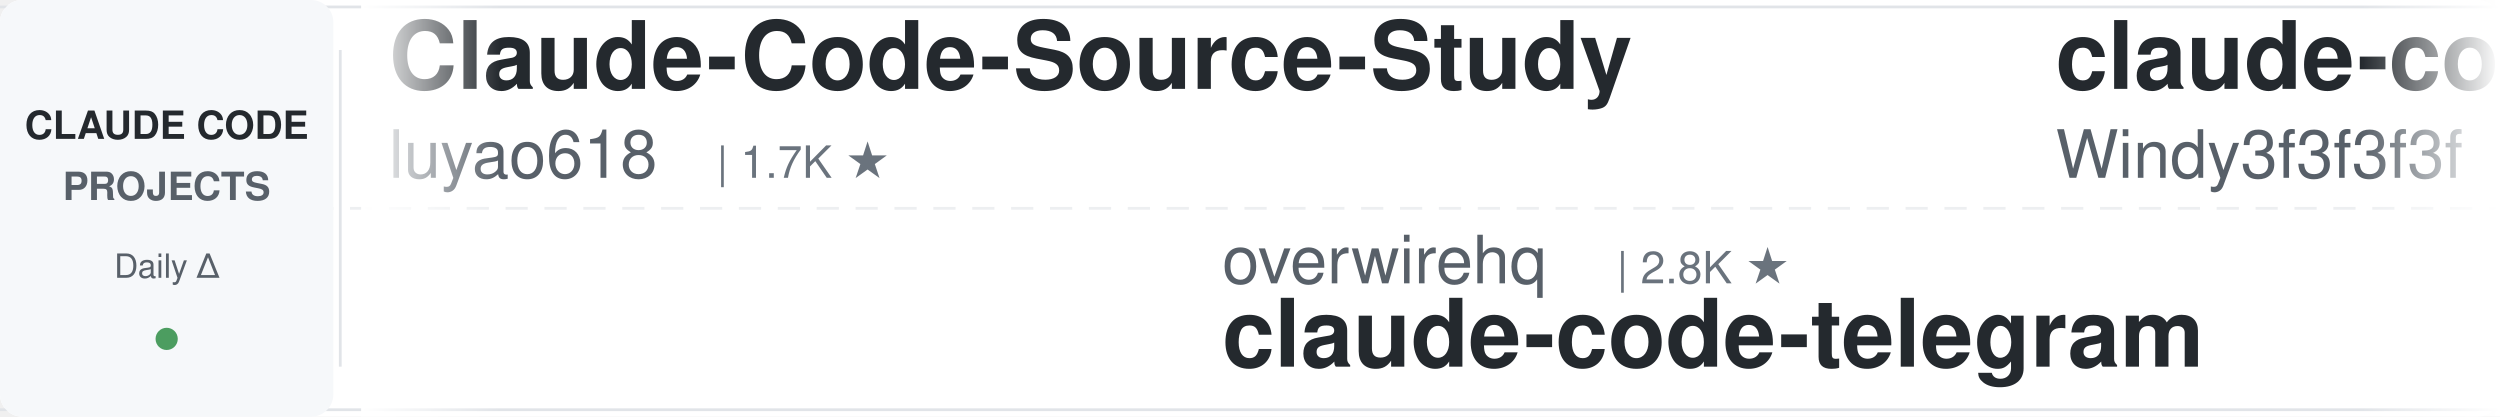
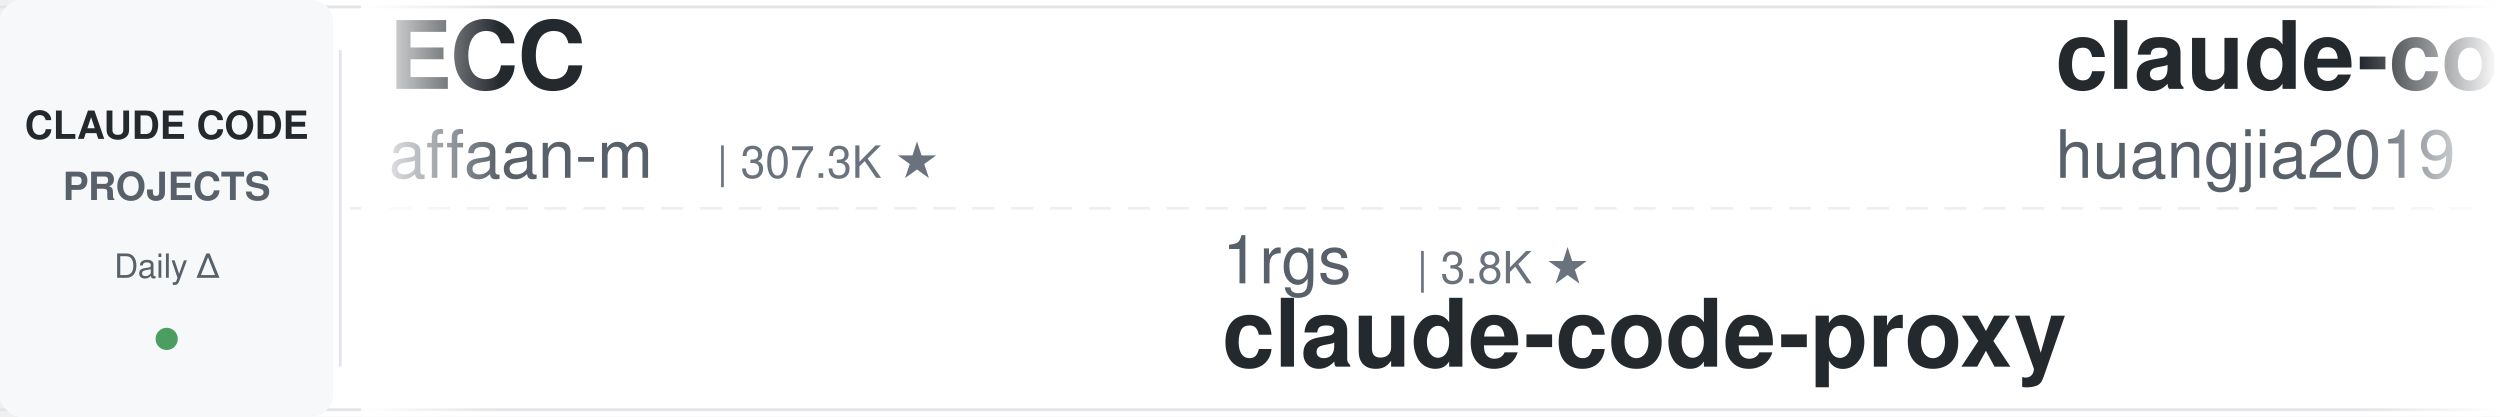
<svg xmlns="http://www.w3.org/2000/svg" width="900" height="150">
  <defs>
    <linearGradient id="leftFade" x1="0%" y1="0%" x2="100%" y2="0%">
      <stop offset="0%" style="stop-color:#ffffff;stop-opacity:1" />
      <stop offset="100%" style="stop-color:#ffffff;stop-opacity:0" />
    </linearGradient>
    <linearGradient id="rightFade" x1="0%" y1="0%" x2="100%" y2="0%">
      <stop offset="0%" style="stop-color:#ffffff;stop-opacity:0" />
      <stop offset="100%" style="stop-color:#ffffff;stop-opacity:1" />
    </linearGradient>
  </defs>
  <rect width="900" height="150" fill="#ffffff" rx="8" />
  <rect x="0" y="2" width="900" height="1" fill="#e1e4e8" />
  <rect x="0" y="147" width="900" height="1" fill="#e1e4e8" />
  <line x1="0" y1="75" x2="900" y2="75" stroke="#e1e4e8" stroke-width="1" stroke-dasharray="8 6" opacity="0.6" />
  <rect x="0" y="0" width="120" height="150" fill="#f6f8fa" rx="8" />
  <text x="60" y="50" font-family="-apple-system, BlinkMacSystemFont, 'Segoe UI', Helvetica, Arial, sans-serif" font-size="14" font-weight="600" fill="#24292e" text-anchor="middle">CLAUDE CODE</text>
  <text x="60" y="72" font-family="-apple-system, BlinkMacSystemFont, 'Segoe UI', Helvetica, Arial, sans-serif" font-size="14" font-weight="600" fill="#586069" text-anchor="middle">PROJECTS</text>
  <text x="60" y="100" font-family="-apple-system, BlinkMacSystemFont, 'Segoe UI', Helvetica, Arial, sans-serif" font-size="12" font-weight="500" fill="#586069" text-anchor="middle">Daily Δ</text>
  <circle cx="60" cy="122" r="4" fill="#22863a" opacity="0.8" />
  <rect x="122" y="18" width="1" height="114" fill="#e1e4e8" />
  <clipPath id="tickerClip">
    <rect x="130" y="0" width="770" height="150" />
  </clipPath>
  <g clip-path="url(#tickerClip)">
    <g id="tickerItems">
      <animateTransform attributeName="transform" attributeType="XML" type="translate" from="0 0" to="-3000 0" dur="54s" repeatCount="indefinite" />
      <g transform="translate(0, 0)">
-         <text x="140" y="32" font-family="-apple-system, BlinkMacSystemFont, 'Segoe UI', Helvetica, Arial, sans-serif" font-size="34" font-weight="600" fill="#24292e">Claude-Code-Source-Study</text>
-         <text x="140" y="64" font-family="-apple-system, BlinkMacSystemFont, 'Segoe UI', Helvetica, Arial, sans-serif" font-size="24" font-weight="400" fill="#586069">luyao618</text>
-         <text x="258" y="64" font-family="-apple-system, BlinkMacSystemFont, 'Segoe UI', Helvetica, Arial, sans-serif" font-size="16" font-weight="500" fill="#6a737d">| 1.7K ★</text>
+         <text x="140" y="32" font-family="-apple-system, BlinkMacSystemFont, 'Segoe UI', Helvetica, Arial, sans-serif" font-size="34" font-weight="600" fill="#24292e">ECC</text>
+         <text x="140" y="64" font-family="-apple-system, BlinkMacSystemFont, 'Segoe UI', Helvetica, Arial, sans-serif" font-size="24" font-weight="400" fill="#586069">affaan-m</text>
+         <text x="258" y="64" font-family="-apple-system, BlinkMacSystemFont, 'Segoe UI', Helvetica, Arial, sans-serif" font-size="16" font-weight="500" fill="#6a737d">| 307.3K ★</text>
      </g>
      <g transform="translate(300, 0)">
-         <text x="140" y="102" font-family="-apple-system, BlinkMacSystemFont, 'Segoe UI', Helvetica, Arial, sans-serif" font-size="24" font-weight="400" fill="#586069">overwirehq</text>
-         <text x="282" y="102" font-family="-apple-system, BlinkMacSystemFont, 'Segoe UI', Helvetica, Arial, sans-serif" font-size="16" font-weight="500" fill="#6a737d">| 2.8K ★</text>
-         <text x="140" y="132" font-family="-apple-system, BlinkMacSystemFont, 'Segoe UI', Helvetica, Arial, sans-serif" font-size="34" font-weight="600" fill="#24292e">claude-code-telegram</text>
+         <text x="140" y="102" font-family="-apple-system, BlinkMacSystemFont, 'Segoe UI', Helvetica, Arial, sans-serif" font-size="24" font-weight="400" fill="#586069">1rgs</text>
+         <text x="210" y="102" font-family="-apple-system, BlinkMacSystemFont, 'Segoe UI', Helvetica, Arial, sans-serif" font-size="16" font-weight="500" fill="#6a737d">| 3.8K ★</text>
+         <text x="140" y="132" font-family="-apple-system, BlinkMacSystemFont, 'Segoe UI', Helvetica, Arial, sans-serif" font-size="34" font-weight="600" fill="#24292e">claude-code-proxy</text>
      </g>
      <g transform="translate(600, 0)">
-         <text x="140" y="32" font-family="-apple-system, BlinkMacSystemFont, 'Segoe UI', Helvetica, Arial, sans-serif" font-size="34" font-weight="600" fill="#24292e">claude-code-from-scratch</text>
-         <text x="140" y="64" font-family="-apple-system, BlinkMacSystemFont, 'Segoe UI', Helvetica, Arial, sans-serif" font-size="24" font-weight="400" fill="#586069">Windy3f3f3f3f</text>
-         <text x="318" y="64" font-family="-apple-system, BlinkMacSystemFont, 'Segoe UI', Helvetica, Arial, sans-serif" font-size="16" font-weight="500" fill="#6a737d">| 2.8K ★</text>
+         <text x="140" y="32" font-family="-apple-system, BlinkMacSystemFont, 'Segoe UI', Helvetica, Arial, sans-serif" font-size="34" font-weight="600" fill="#24292e">claude-code-engineering</text>
+         <text x="140" y="64" font-family="-apple-system, BlinkMacSystemFont, 'Segoe UI', Helvetica, Arial, sans-serif" font-size="24" font-weight="400" fill="#586069">huangjia2019</text>
+         <text x="306" y="64" font-family="-apple-system, BlinkMacSystemFont, 'Segoe UI', Helvetica, Arial, sans-serif" font-size="16" font-weight="500" fill="#6a737d">| 1.2K ★</text>
      </g>
      <g transform="translate(900, 0)">
-         <text x="140" y="102" font-family="-apple-system, BlinkMacSystemFont, 'Segoe UI', Helvetica, Arial, sans-serif" font-size="24" font-weight="400" fill="#586069">ccplugins</text>
-         <text x="270" y="102" font-family="-apple-system, BlinkMacSystemFont, 'Segoe UI', Helvetica, Arial, sans-serif" font-size="16" font-weight="500" fill="#6a737d">| 1.0K ★</text>
-         <text x="140" y="132" font-family="-apple-system, BlinkMacSystemFont, 'Segoe UI', Helvetica, Arial, sans-serif" font-size="34" font-weight="600" fill="#24292e">awesome-claude-code-plug...</text>
+         <text x="140" y="102" font-family="-apple-system, BlinkMacSystemFont, 'Segoe UI', Helvetica, Arial, sans-serif" font-size="24" font-weight="400" fill="#586069">musistudio</text>
+         <text x="282" y="102" font-family="-apple-system, BlinkMacSystemFont, 'Segoe UI', Helvetica, Arial, sans-serif" font-size="16" font-weight="500" fill="#6a737d">| 38.2K ★</text>
+         <text x="140" y="132" font-family="-apple-system, BlinkMacSystemFont, 'Segoe UI', Helvetica, Arial, sans-serif" font-size="34" font-weight="600" fill="#24292e">claude-code-router</text>
      </g>
      <g transform="translate(1200, 0)">
-         <text x="140" y="32" font-family="-apple-system, BlinkMacSystemFont, 'Segoe UI', Helvetica, Arial, sans-serif" font-size="34" font-weight="600" fill="#24292e">claude-code-proxy</text>
-         <text x="140" y="64" font-family="-apple-system, BlinkMacSystemFont, 'Segoe UI', Helvetica, Arial, sans-serif" font-size="24" font-weight="400" fill="#586069">1rgs</text>
-         <text x="210" y="64" font-family="-apple-system, BlinkMacSystemFont, 'Segoe UI', Helvetica, Arial, sans-serif" font-size="16" font-weight="500" fill="#6a737d">| 3.8K ★</text>
+         <text x="140" y="32" font-family="-apple-system, BlinkMacSystemFont, 'Segoe UI', Helvetica, Arial, sans-serif" font-size="34" font-weight="600" fill="#24292e">claude-code-book</text>
+         <text x="140" y="64" font-family="-apple-system, BlinkMacSystemFont, 'Segoe UI', Helvetica, Arial, sans-serif" font-size="24" font-weight="400" fill="#586069">lintsinghua</text>
+         <text x="294" y="64" font-family="-apple-system, BlinkMacSystemFont, 'Segoe UI', Helvetica, Arial, sans-serif" font-size="16" font-weight="500" fill="#6a737d">| 4.4K ★</text>
      </g>
      <g transform="translate(1500, 0)">
-         <text x="140" y="102" font-family="-apple-system, BlinkMacSystemFont, 'Segoe UI', Helvetica, Arial, sans-serif" font-size="24" font-weight="400" fill="#586069">VoltAgent</text>
-         <text x="270" y="102" font-family="-apple-system, BlinkMacSystemFont, 'Segoe UI', Helvetica, Arial, sans-serif" font-size="16" font-weight="500" fill="#6a737d">| 26.7K ★</text>
-         <text x="140" y="132" font-family="-apple-system, BlinkMacSystemFont, 'Segoe UI', Helvetica, Arial, sans-serif" font-size="34" font-weight="600" fill="#24292e">awesome-claude-code-suba...</text>
+         <text x="140" y="102" font-family="-apple-system, BlinkMacSystemFont, 'Segoe UI', Helvetica, Arial, sans-serif" font-size="24" font-weight="400" fill="#586069">davila7</text>
+         <text x="246" y="102" font-family="-apple-system, BlinkMacSystemFont, 'Segoe UI', Helvetica, Arial, sans-serif" font-size="16" font-weight="500" fill="#6a737d">| 34.0K ★</text>
+         <text x="140" y="132" font-family="-apple-system, BlinkMacSystemFont, 'Segoe UI', Helvetica, Arial, sans-serif" font-size="34" font-weight="600" fill="#24292e">claude-code-templates</text>
      </g>
      <g transform="translate(1800, 0)">
-         <text x="140" y="32" font-family="-apple-system, BlinkMacSystemFont, 'Segoe UI', Helvetica, Arial, sans-serif" font-size="34" font-weight="600" fill="#24292e">my-claude-code-setup</text>
-         <text x="140" y="64" font-family="-apple-system, BlinkMacSystemFont, 'Segoe UI', Helvetica, Arial, sans-serif" font-size="24" font-weight="400" fill="#586069">centminmod</text>
-         <text x="282" y="64" font-family="-apple-system, BlinkMacSystemFont, 'Segoe UI', Helvetica, Arial, sans-serif" font-size="16" font-weight="500" fill="#6a737d">| 2.7K ★</text>
+         <text x="140" y="32" font-family="-apple-system, BlinkMacSystemFont, 'Segoe UI', Helvetica, Arial, sans-serif" font-size="34" font-weight="600" fill="#24292e">Claude-Code-Usage-Monito...</text>
+         <text x="140" y="64" font-family="-apple-system, BlinkMacSystemFont, 'Segoe UI', Helvetica, Arial, sans-serif" font-size="24" font-weight="400" fill="#586069">Maciek-roboblog</text>
+         <text x="342" y="64" font-family="-apple-system, BlinkMacSystemFont, 'Segoe UI', Helvetica, Arial, sans-serif" font-size="16" font-weight="500" fill="#6a737d">| 8.8K ★</text>
      </g>
      <g transform="translate(2100, 0)">
-         <text x="140" y="102" font-family="-apple-system, BlinkMacSystemFont, 'Segoe UI', Helvetica, Arial, sans-serif" font-size="24" font-weight="400" fill="#586069">frankbria</text>
-         <text x="270" y="102" font-family="-apple-system, BlinkMacSystemFont, 'Segoe UI', Helvetica, Arial, sans-serif" font-size="16" font-weight="500" fill="#6a737d">| 9.7K ★</text>
-         <text x="140" y="132" font-family="-apple-system, BlinkMacSystemFont, 'Segoe UI', Helvetica, Arial, sans-serif" font-size="34" font-weight="600" fill="#24292e">ralph-claude-code</text>
+         <text x="140" y="102" font-family="-apple-system, BlinkMacSystemFont, 'Segoe UI', Helvetica, Arial, sans-serif" font-size="24" font-weight="400" fill="#586069">liuup</text>
+         <text x="222" y="102" font-family="-apple-system, BlinkMacSystemFont, 'Segoe UI', Helvetica, Arial, sans-serif" font-size="16" font-weight="500" fill="#6a737d">| 4.1K ★</text>
+         <text x="140" y="132" font-family="-apple-system, BlinkMacSystemFont, 'Segoe UI', Helvetica, Arial, sans-serif" font-size="34" font-weight="600" fill="#24292e">claude-code-analysis</text>
      </g>
      <g transform="translate(2400, 0)">
-         <text x="140" y="32" font-family="-apple-system, BlinkMacSystemFont, 'Segoe UI', Helvetica, Arial, sans-serif" font-size="34" font-weight="600" fill="#24292e">claude-code-templates</text>
-         <text x="140" y="64" font-family="-apple-system, BlinkMacSystemFont, 'Segoe UI', Helvetica, Arial, sans-serif" font-size="24" font-weight="400" fill="#586069">davila7</text>
-         <text x="246" y="64" font-family="-apple-system, BlinkMacSystemFont, 'Segoe UI', Helvetica, Arial, sans-serif" font-size="16" font-weight="500" fill="#6a737d">| 34.0K ★</text>
+         <text x="140" y="32" font-family="-apple-system, BlinkMacSystemFont, 'Segoe UI', Helvetica, Arial, sans-serif" font-size="34" font-weight="600" fill="#24292e">free-claude-code</text>
+         <text x="140" y="64" font-family="-apple-system, BlinkMacSystemFont, 'Segoe UI', Helvetica, Arial, sans-serif" font-size="24" font-weight="400" fill="#586069">Alishahryar1</text>
+         <text x="306" y="64" font-family="-apple-system, BlinkMacSystemFont, 'Segoe UI', Helvetica, Arial, sans-serif" font-size="16" font-weight="500" fill="#6a737d">| 72.0K ★</text>
      </g>
      <g transform="translate(2700, 0)">
-         <text x="140" y="102" font-family="-apple-system, BlinkMacSystemFont, 'Segoe UI', Helvetica, Arial, sans-serif" font-size="24" font-weight="400" fill="#586069">Yuyz0112</text>
-         <text x="258" y="102" font-family="-apple-system, BlinkMacSystemFont, 'Segoe UI', Helvetica, Arial, sans-serif" font-size="16" font-weight="500" fill="#6a737d">| 2.5K ★</text>
-         <text x="140" y="132" font-family="-apple-system, BlinkMacSystemFont, 'Segoe UI', Helvetica, Arial, sans-serif" font-size="34" font-weight="600" fill="#24292e">claude-code-reverse</text>
+         <text x="140" y="102" font-family="-apple-system, BlinkMacSystemFont, 'Segoe UI', Helvetica, Arial, sans-serif" font-size="24" font-weight="400" fill="#586069">JrCx7scC</text>
+         <text x="258" y="102" font-family="-apple-system, BlinkMacSystemFont, 'Segoe UI', Helvetica, Arial, sans-serif" font-size="16" font-weight="500" fill="#6a737d">| 377 ★</text>
+         <text x="140" y="132" font-family="-apple-system, BlinkMacSystemFont, 'Segoe UI', Helvetica, Arial, sans-serif" font-size="34" font-weight="600" fill="#24292e">claude-code-source</text>
      </g>
      <g transform="translate(3000, 0)">
-         <text x="140" y="32" font-family="-apple-system, BlinkMacSystemFont, 'Segoe UI', Helvetica, Arial, sans-serif" font-size="34" font-weight="600" fill="#24292e">Claude-Code-Source-Study</text>
-         <text x="140" y="64" font-family="-apple-system, BlinkMacSystemFont, 'Segoe UI', Helvetica, Arial, sans-serif" font-size="24" font-weight="400" fill="#586069">luyao618</text>
-         <text x="258" y="64" font-family="-apple-system, BlinkMacSystemFont, 'Segoe UI', Helvetica, Arial, sans-serif" font-size="16" font-weight="500" fill="#6a737d">| 1.7K ★</text>
+         <text x="140" y="32" font-family="-apple-system, BlinkMacSystemFont, 'Segoe UI', Helvetica, Arial, sans-serif" font-size="34" font-weight="600" fill="#24292e">ECC</text>
+         <text x="140" y="64" font-family="-apple-system, BlinkMacSystemFont, 'Segoe UI', Helvetica, Arial, sans-serif" font-size="24" font-weight="400" fill="#586069">affaan-m</text>
+         <text x="258" y="64" font-family="-apple-system, BlinkMacSystemFont, 'Segoe UI', Helvetica, Arial, sans-serif" font-size="16" font-weight="500" fill="#6a737d">| 307.3K ★</text>
      </g>
      <g transform="translate(3300, 0)">
-         <text x="140" y="102" font-family="-apple-system, BlinkMacSystemFont, 'Segoe UI', Helvetica, Arial, sans-serif" font-size="24" font-weight="400" fill="#586069">overwirehq</text>
-         <text x="282" y="102" font-family="-apple-system, BlinkMacSystemFont, 'Segoe UI', Helvetica, Arial, sans-serif" font-size="16" font-weight="500" fill="#6a737d">| 2.8K ★</text>
-         <text x="140" y="132" font-family="-apple-system, BlinkMacSystemFont, 'Segoe UI', Helvetica, Arial, sans-serif" font-size="34" font-weight="600" fill="#24292e">claude-code-telegram</text>
+         <text x="140" y="102" font-family="-apple-system, BlinkMacSystemFont, 'Segoe UI', Helvetica, Arial, sans-serif" font-size="24" font-weight="400" fill="#586069">1rgs</text>
+         <text x="210" y="102" font-family="-apple-system, BlinkMacSystemFont, 'Segoe UI', Helvetica, Arial, sans-serif" font-size="16" font-weight="500" fill="#6a737d">| 3.8K ★</text>
+         <text x="140" y="132" font-family="-apple-system, BlinkMacSystemFont, 'Segoe UI', Helvetica, Arial, sans-serif" font-size="34" font-weight="600" fill="#24292e">claude-code-proxy</text>
      </g>
      <g transform="translate(3600, 0)">
-         <text x="140" y="32" font-family="-apple-system, BlinkMacSystemFont, 'Segoe UI', Helvetica, Arial, sans-serif" font-size="34" font-weight="600" fill="#24292e">claude-code-from-scratch</text>
-         <text x="140" y="64" font-family="-apple-system, BlinkMacSystemFont, 'Segoe UI', Helvetica, Arial, sans-serif" font-size="24" font-weight="400" fill="#586069">Windy3f3f3f3f</text>
-         <text x="318" y="64" font-family="-apple-system, BlinkMacSystemFont, 'Segoe UI', Helvetica, Arial, sans-serif" font-size="16" font-weight="500" fill="#6a737d">| 2.8K ★</text>
+         <text x="140" y="32" font-family="-apple-system, BlinkMacSystemFont, 'Segoe UI', Helvetica, Arial, sans-serif" font-size="34" font-weight="600" fill="#24292e">claude-code-engineering</text>
+         <text x="140" y="64" font-family="-apple-system, BlinkMacSystemFont, 'Segoe UI', Helvetica, Arial, sans-serif" font-size="24" font-weight="400" fill="#586069">huangjia2019</text>
+         <text x="306" y="64" font-family="-apple-system, BlinkMacSystemFont, 'Segoe UI', Helvetica, Arial, sans-serif" font-size="16" font-weight="500" fill="#6a737d">| 1.2K ★</text>
      </g>
      <g transform="translate(3900, 0)">
-         <text x="140" y="102" font-family="-apple-system, BlinkMacSystemFont, 'Segoe UI', Helvetica, Arial, sans-serif" font-size="24" font-weight="400" fill="#586069">ccplugins</text>
-         <text x="270" y="102" font-family="-apple-system, BlinkMacSystemFont, 'Segoe UI', Helvetica, Arial, sans-serif" font-size="16" font-weight="500" fill="#6a737d">| 1.0K ★</text>
-         <text x="140" y="132" font-family="-apple-system, BlinkMacSystemFont, 'Segoe UI', Helvetica, Arial, sans-serif" font-size="34" font-weight="600" fill="#24292e">awesome-claude-code-plug...</text>
+         <text x="140" y="102" font-family="-apple-system, BlinkMacSystemFont, 'Segoe UI', Helvetica, Arial, sans-serif" font-size="24" font-weight="400" fill="#586069">musistudio</text>
+         <text x="282" y="102" font-family="-apple-system, BlinkMacSystemFont, 'Segoe UI', Helvetica, Arial, sans-serif" font-size="16" font-weight="500" fill="#6a737d">| 38.2K ★</text>
+         <text x="140" y="132" font-family="-apple-system, BlinkMacSystemFont, 'Segoe UI', Helvetica, Arial, sans-serif" font-size="34" font-weight="600" fill="#24292e">claude-code-router</text>
      </g>
    </g>
  </g>
  <rect x="130" y="0" width="50" height="150" fill="url(#leftFade)" />
  <rect x="850" y="0" width="50" height="150" fill="url(#rightFade)" />
</svg>
